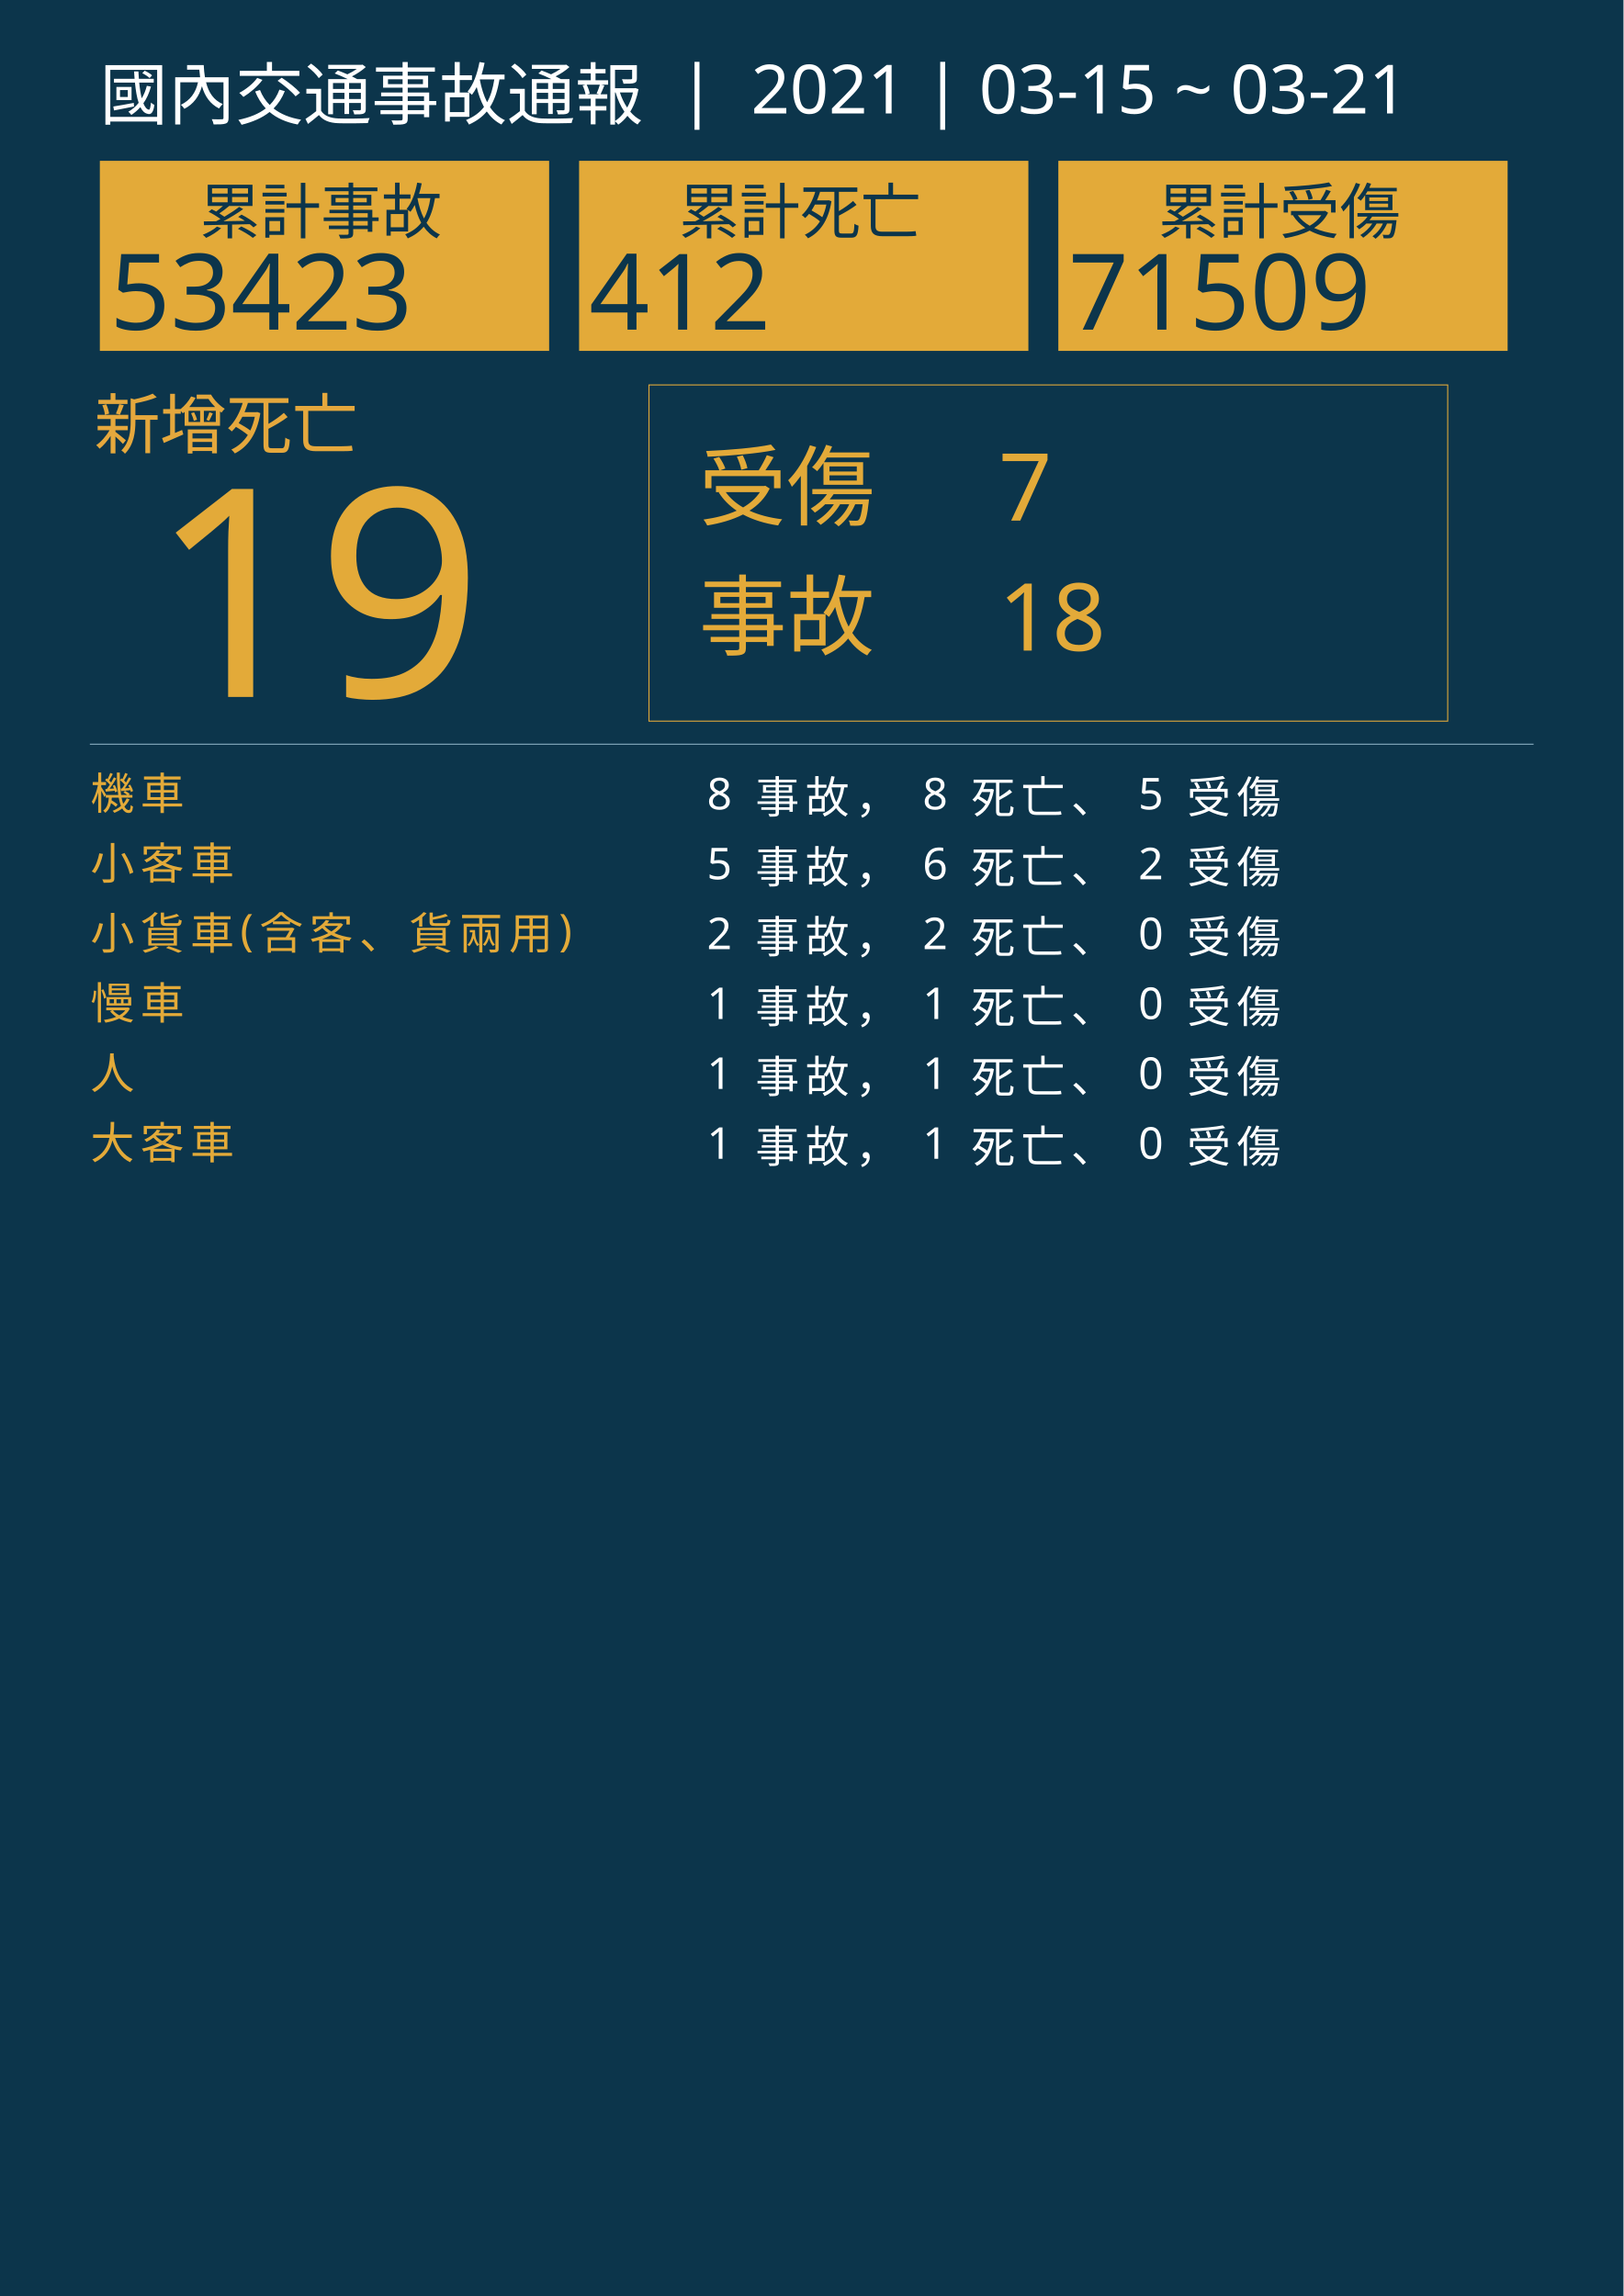
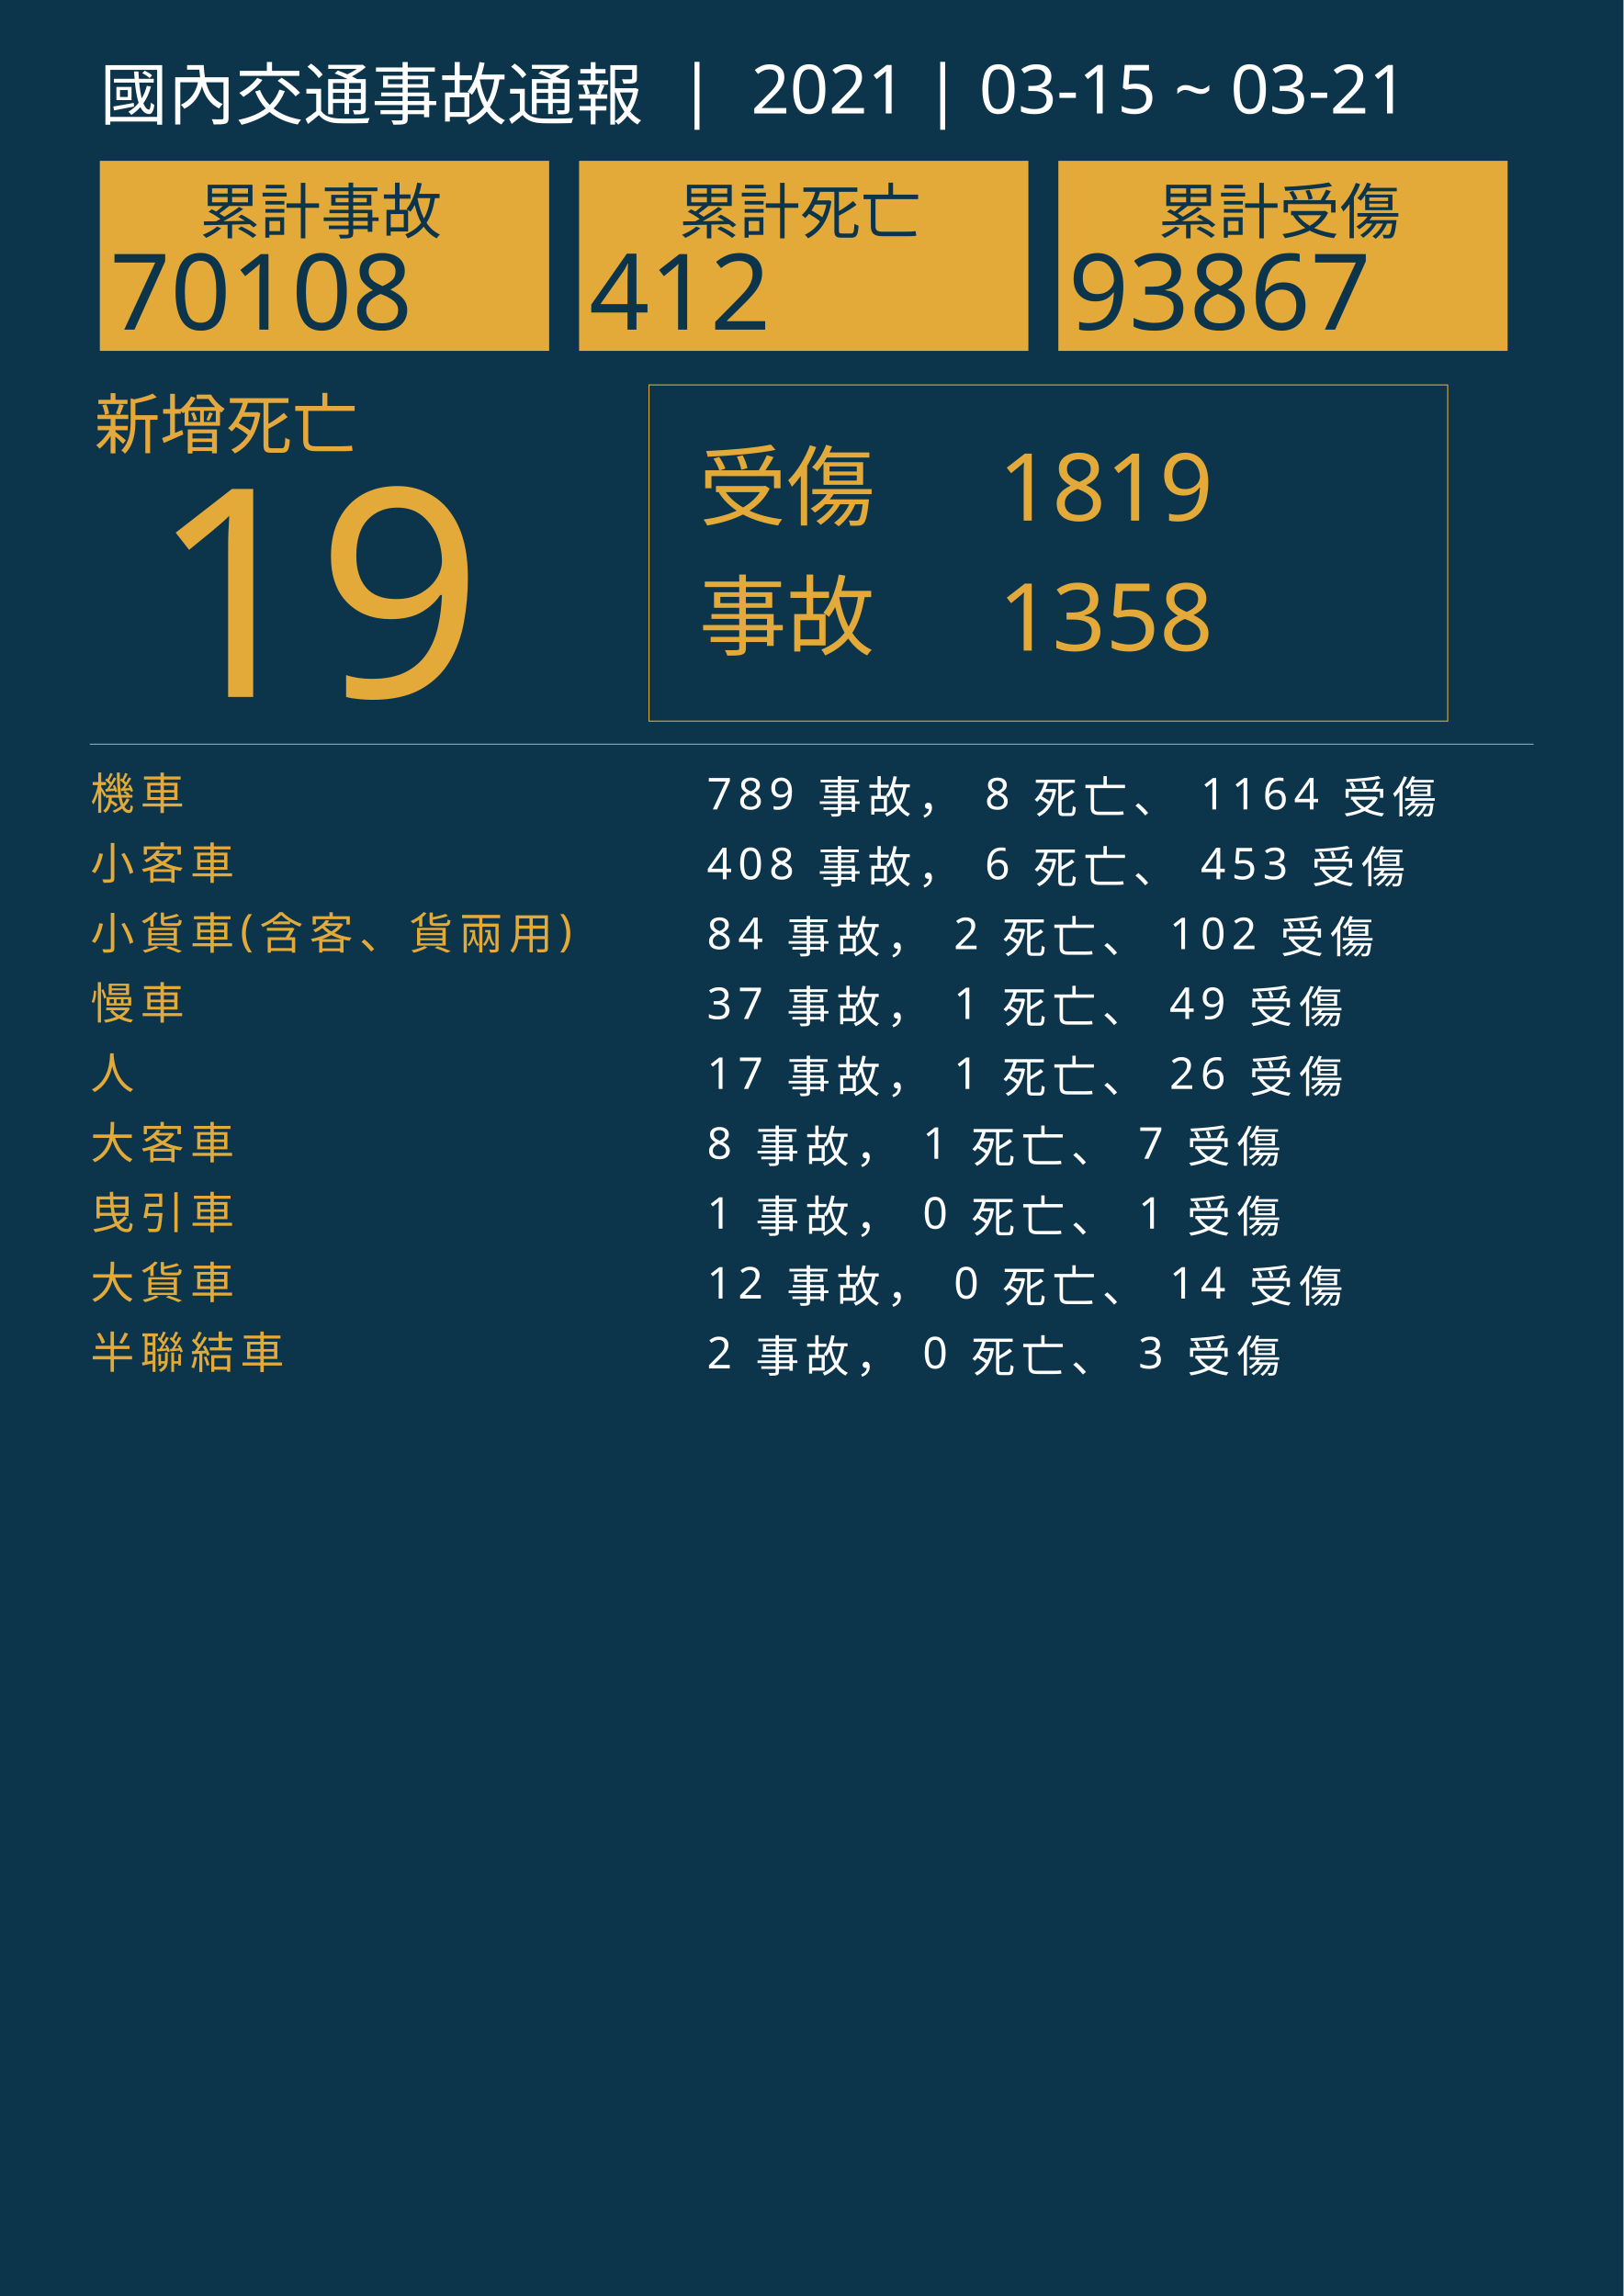
<svg xmlns="http://www.w3.org/2000/svg" version="1.1" id="圖層_1" x="0px" y="0px" viewBox="0 0 1626 2300" style="enable-background:new 0 0 1626 2300;" xml:space="preserve">
  <style type="text/css">
	.st0{fill:#0C354B;}
	.st1{fill:#E5A83D;}
	.st2{font-family:'NotoSansCJKtc-Bold-B5pc-H';}
	.st3{font-size:66px;}
	.st4{fill:#E3AA39;}
	.st5{font-family:'Arial-BoldMT';}
	.st6{font-size:291.776px;}
	.st7{fill:none;stroke:#E3AA39;stroke-miterlimit:10;}
	.st8{font-family:'NotoSansCJKtc-Light-B5pc-H';}
	.st9{font-size:88px;}
	.st10{font-family:'NotoSansCJKtc-Medium-B5pc-H';}
	.st11{font-size:94px;}
	.st12{fill:none;stroke:#8AAFC1;stroke-miterlimit:10;}
	.st13{font-size:60.649px;}
	.st14{font-size:106px;}
	.st15{fill:none;}
	.st16{font-size:44px;}
	.st17{letter-spacing:6;}
	.st18{fill:#FFFFFF;}
	.st19{letter-spacing:1;}
	.st20{font-size:68px;}
</style>
  <rect class="st0" width="1626" height="2300" />
  <text transform="matrix(1 0 0 1 94.5001 449.017)" class="st1 st2 st3">新增死亡</text>
  <g>
    <text transform="matrix(1 0 0 1 150 698.1412)" class="st4 st5 st6">19</text>
  </g>
  <g>
    <rect x="650" y="385.6" class="st7" width="800" height="336.8" />
    <g>
      <text transform="matrix(1 0 0 1 700 519.593)" class="st4 st8 st9">受傷</text>
-       <text transform="matrix(1 0 0 1 1000 521.5084)" class="st4 st10 st11">7</text>
-       <text transform="matrix(1 0 0 1 1000 651.7274)" class="st4 st10 st11">18</text>
+       <text transform="matrix(1 0 0 1 1000 521.5084)" class="st4 st10 st11">1819</text>
+       <text transform="matrix(1 0 0 1 1000 651.7274)" class="st4 st10 st11">1358</text>
      <text transform="matrix(1 0 0 1 700 649.4965)" class="st4 st8 st9">事故</text>
    </g>
  </g>
  <line class="st12" x1="90" y1="745.5" x2="1536" y2="745.5" />
  <g>
    <g>
      <rect x="100" y="161.1" class="st4" width="450" height="190.4" />
      <g>
        <text transform="matrix(1 0 0 1 200 233.9079)" class="st0 st10 st13">累計事故</text>
        <g>
-           <text transform="matrix(1 0 0 1 110 330.2121)" class="st0 st5 st14">53423</text>
+           <text transform="matrix(1 0 0 1 110 330.2121)" class="st0 st5 st14">70108</text>
        </g>
      </g>
    </g>
    <g>
      <rect x="580" y="161.1" class="st4" width="450" height="190.4" />
      <g>
        <text transform="matrix(1 0 0 1 680 233.908)" class="st0 st10 st13">累計死亡</text>
        <g>
          <text transform="matrix(1 0 0 1 590 330.2122)" class="st0 st5 st14">412</text>
        </g>
      </g>
    </g>
    <g>
      <rect x="1060" y="161.1" class="st4" width="450" height="190.4" />
      <g>
        <text transform="matrix(1 0 0 1 1160 233.908)" class="st0 st10 st13">累計受傷</text>
        <g>
-           <text transform="matrix(1 0 0 1 1070 330.2122)" class="st0 st5 st14">71509</text>
+           <text transform="matrix(1 0 0 1 1070 330.2122)" class="st0 st5 st14">93867</text>
        </g>
      </g>
    </g>
  </g>
  <rect x="90.6" y="772.1" class="st15" width="1141.8" height="314.8" />
  <text transform="matrix(1 0 0 1 90.5591 810.7965)">
    <tspan x="0" y="0" class="st4 st10 st16 st17">機車</tspan>
-     <tspan x="600" y="0" class="st18 st10 st16 st17"> 8 事故， 8 死亡、 5 受傷</tspan>
+     <tspan x="600" y="0" class="st18 st10 st16 st17"> 789 事故， 8 死亡、 1164 受傷</tspan>
    <tspan x="0" y="70" class="st4 st10 st16 st17">小客車</tspan>
-     <tspan x="600" y="70" class="st18 st10 st16 st17"> 5 事故， 6 死亡、 2 受傷</tspan>
+     <tspan x="600" y="70" class="st18 st10 st16 st17"> 408 事故， 6 死亡、 453 受傷</tspan>
    <tspan x="0" y="140" class="st4 st10 st16 st17">小貨車(含客、貨兩用)</tspan>
-     <tspan x="600" y="140" class="st18 st10 st16 st17"> 2 事故， 2 死亡、 0 受傷</tspan>
+     <tspan x="600" y="140" class="st18 st10 st16 st17"> 84 事故， 2 死亡、 102 受傷</tspan>
    <tspan x="0" y="210" class="st4 st10 st16 st17">慢車</tspan>
-     <tspan x="600" y="210" class="st18 st10 st16 st17"> 1 事故， 1 死亡、 0 受傷</tspan>
+     <tspan x="600" y="210" class="st18 st10 st16 st17"> 37 事故， 1 死亡、 49 受傷</tspan>
    <tspan x="0" y="280" class="st4 st10 st16 st17">人</tspan>
-     <tspan x="600" y="280" class="st18 st10 st16 st17"> 1 事故， 1 死亡、 0 受傷</tspan>
+     <tspan x="600" y="280" class="st18 st10 st16 st17"> 17 事故， 1 死亡、 26 受傷</tspan>
    <tspan x="0" y="350" class="st4 st10 st16 st17">大客車</tspan>
-     <tspan x="600" y="350" class="st18 st10 st16 st17"> 1 事故， 1 死亡、 0 受傷</tspan>
+     <tspan x="600" y="350" class="st18 st10 st16 st17"> 8 事故， 1 死亡、 7 受傷</tspan>
+     <tspan x="0" y="420" class="st4 st10 st16 st17">曳引車</tspan>
+     <tspan x="600" y="420" class="st18 st10 st16 st17"> 1 事故， 0 死亡、 1 受傷</tspan>
+     <tspan x="0" y="490" class="st4 st10 st16 st17">大貨車</tspan>
+     <tspan x="600" y="490" class="st18 st10 st16 st17"> 12 事故， 0 死亡、 14 受傷</tspan>
+     <tspan x="0" y="560" class="st4 st10 st16 st17">半聯結車</tspan>
+     <tspan x="600" y="560" class="st18 st10 st16 st17"> 2 事故， 0 死亡、 3 受傷</tspan>
  </text>
  <text transform="matrix(1 0 0 1 100 119.2712)" class="st18 st8 st20">國內交通事故通報  |  2021 | 03-15 ~ 03-21</text>
</svg>
